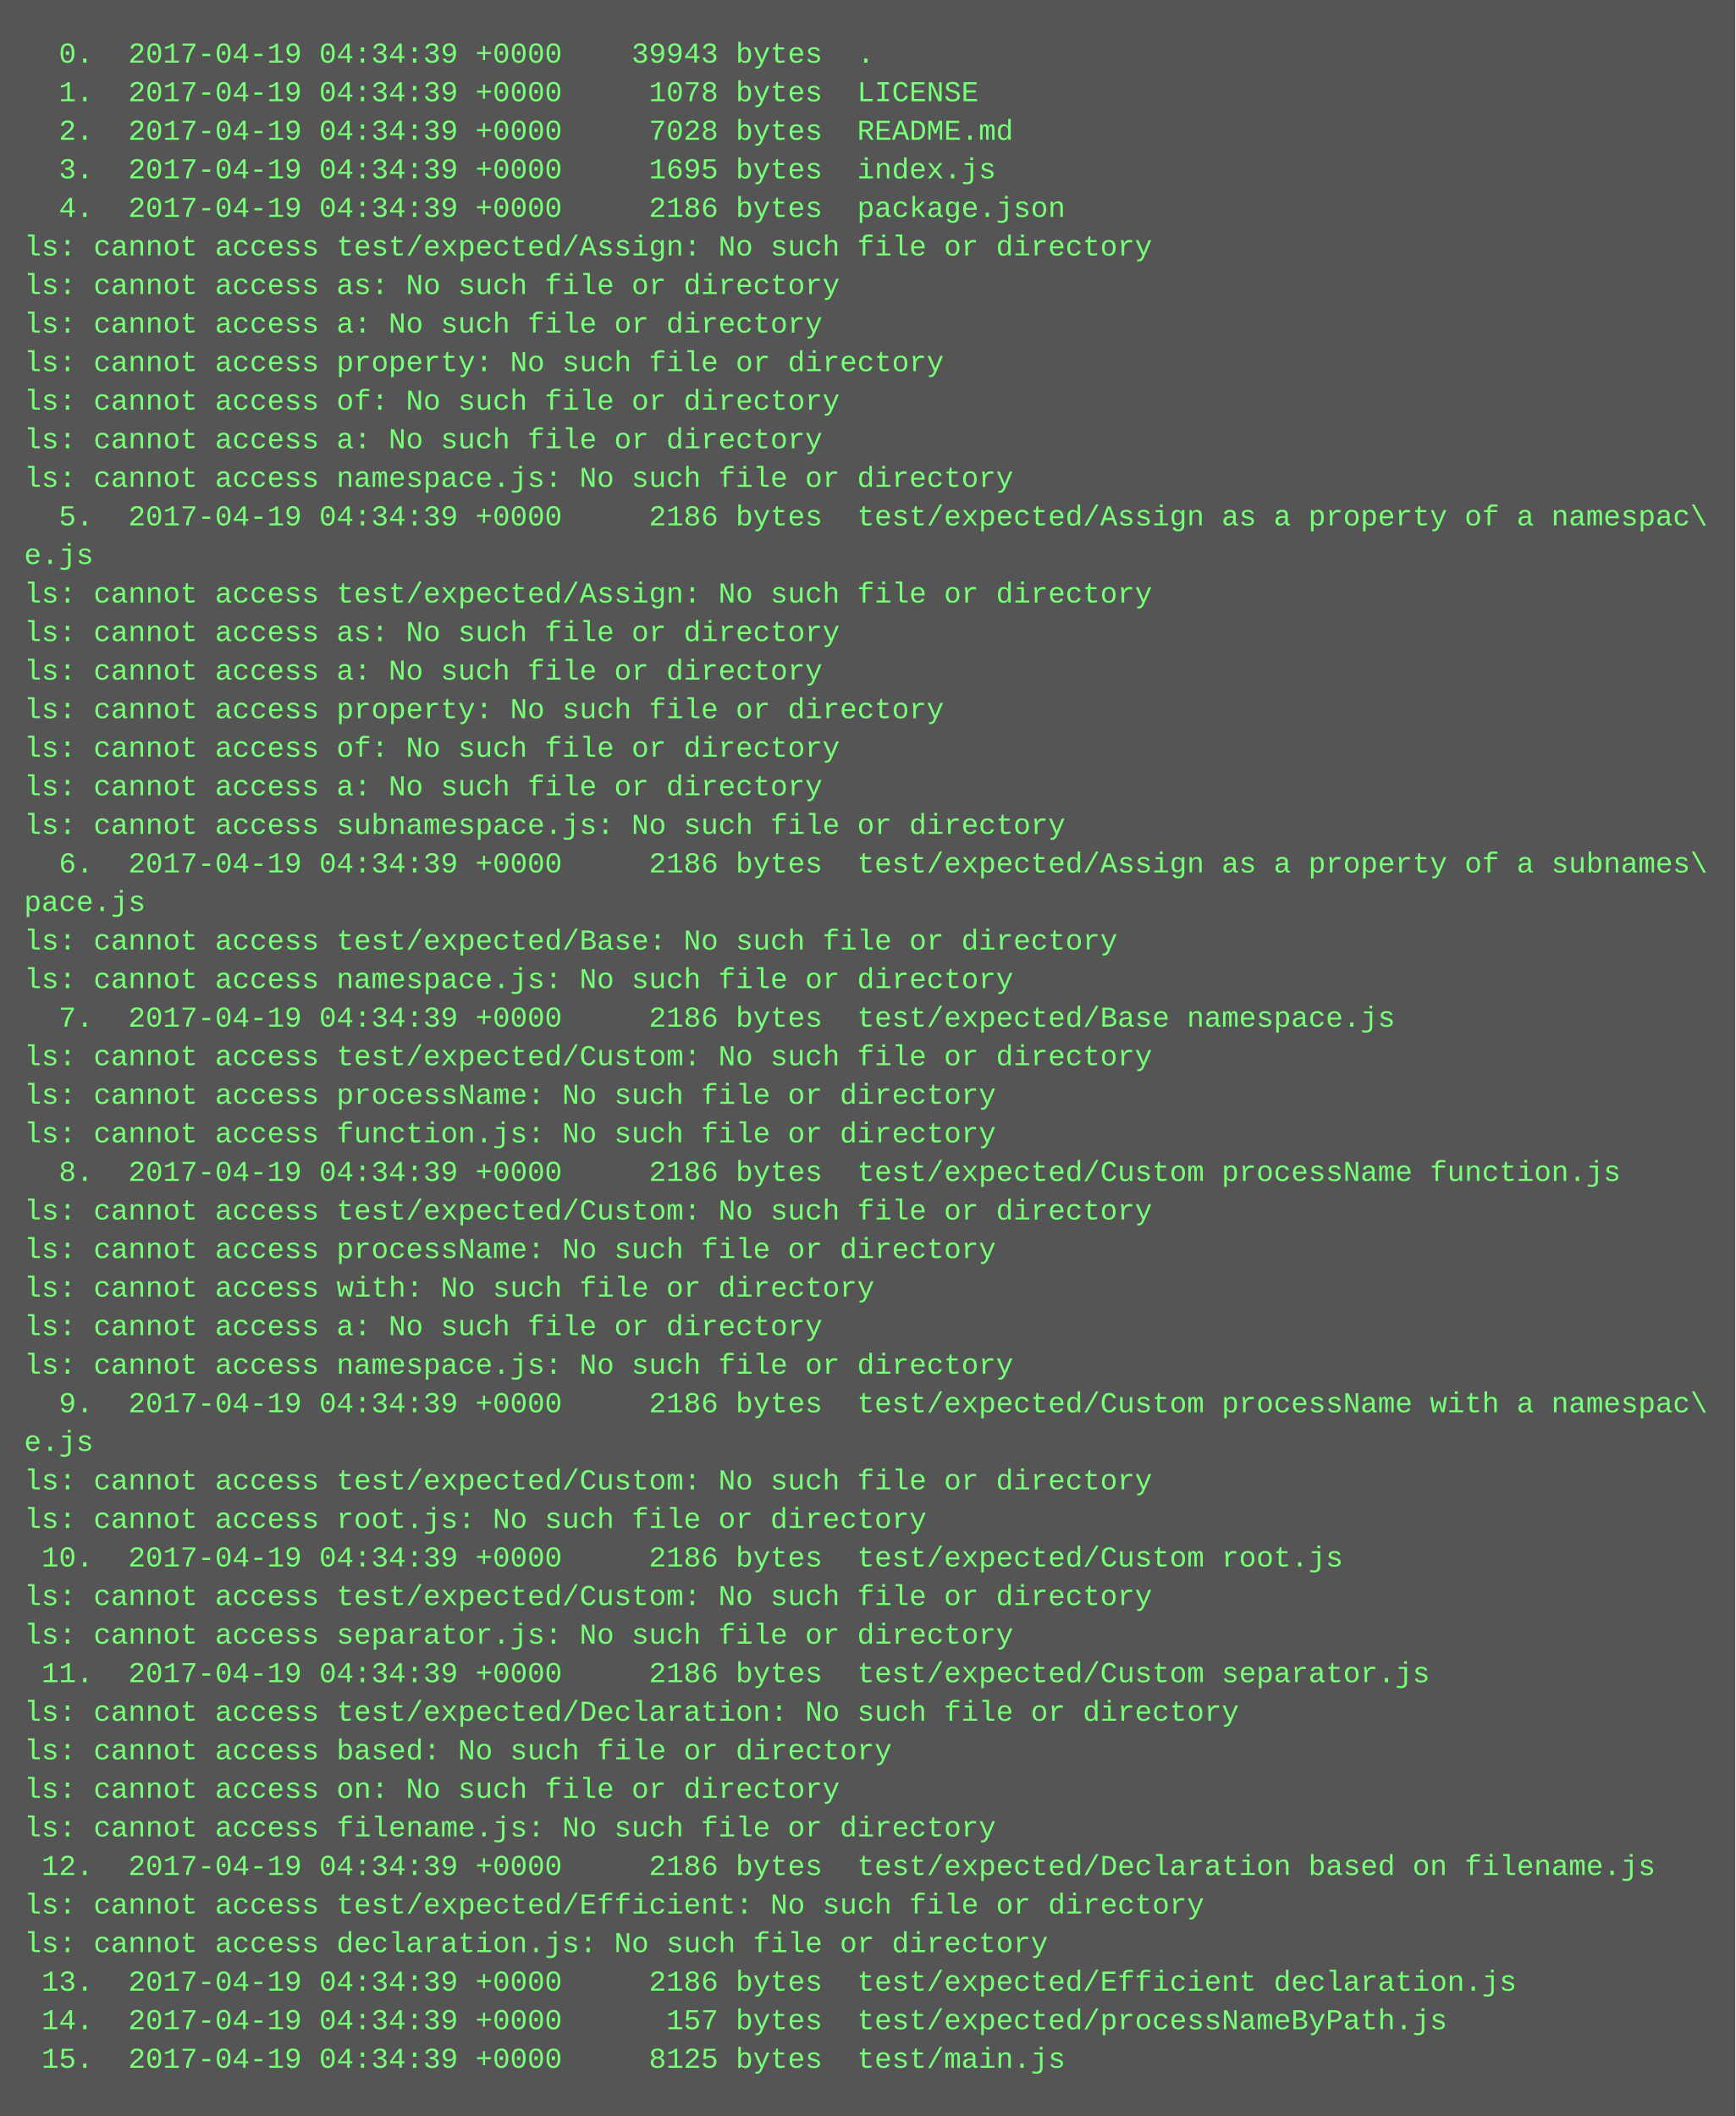
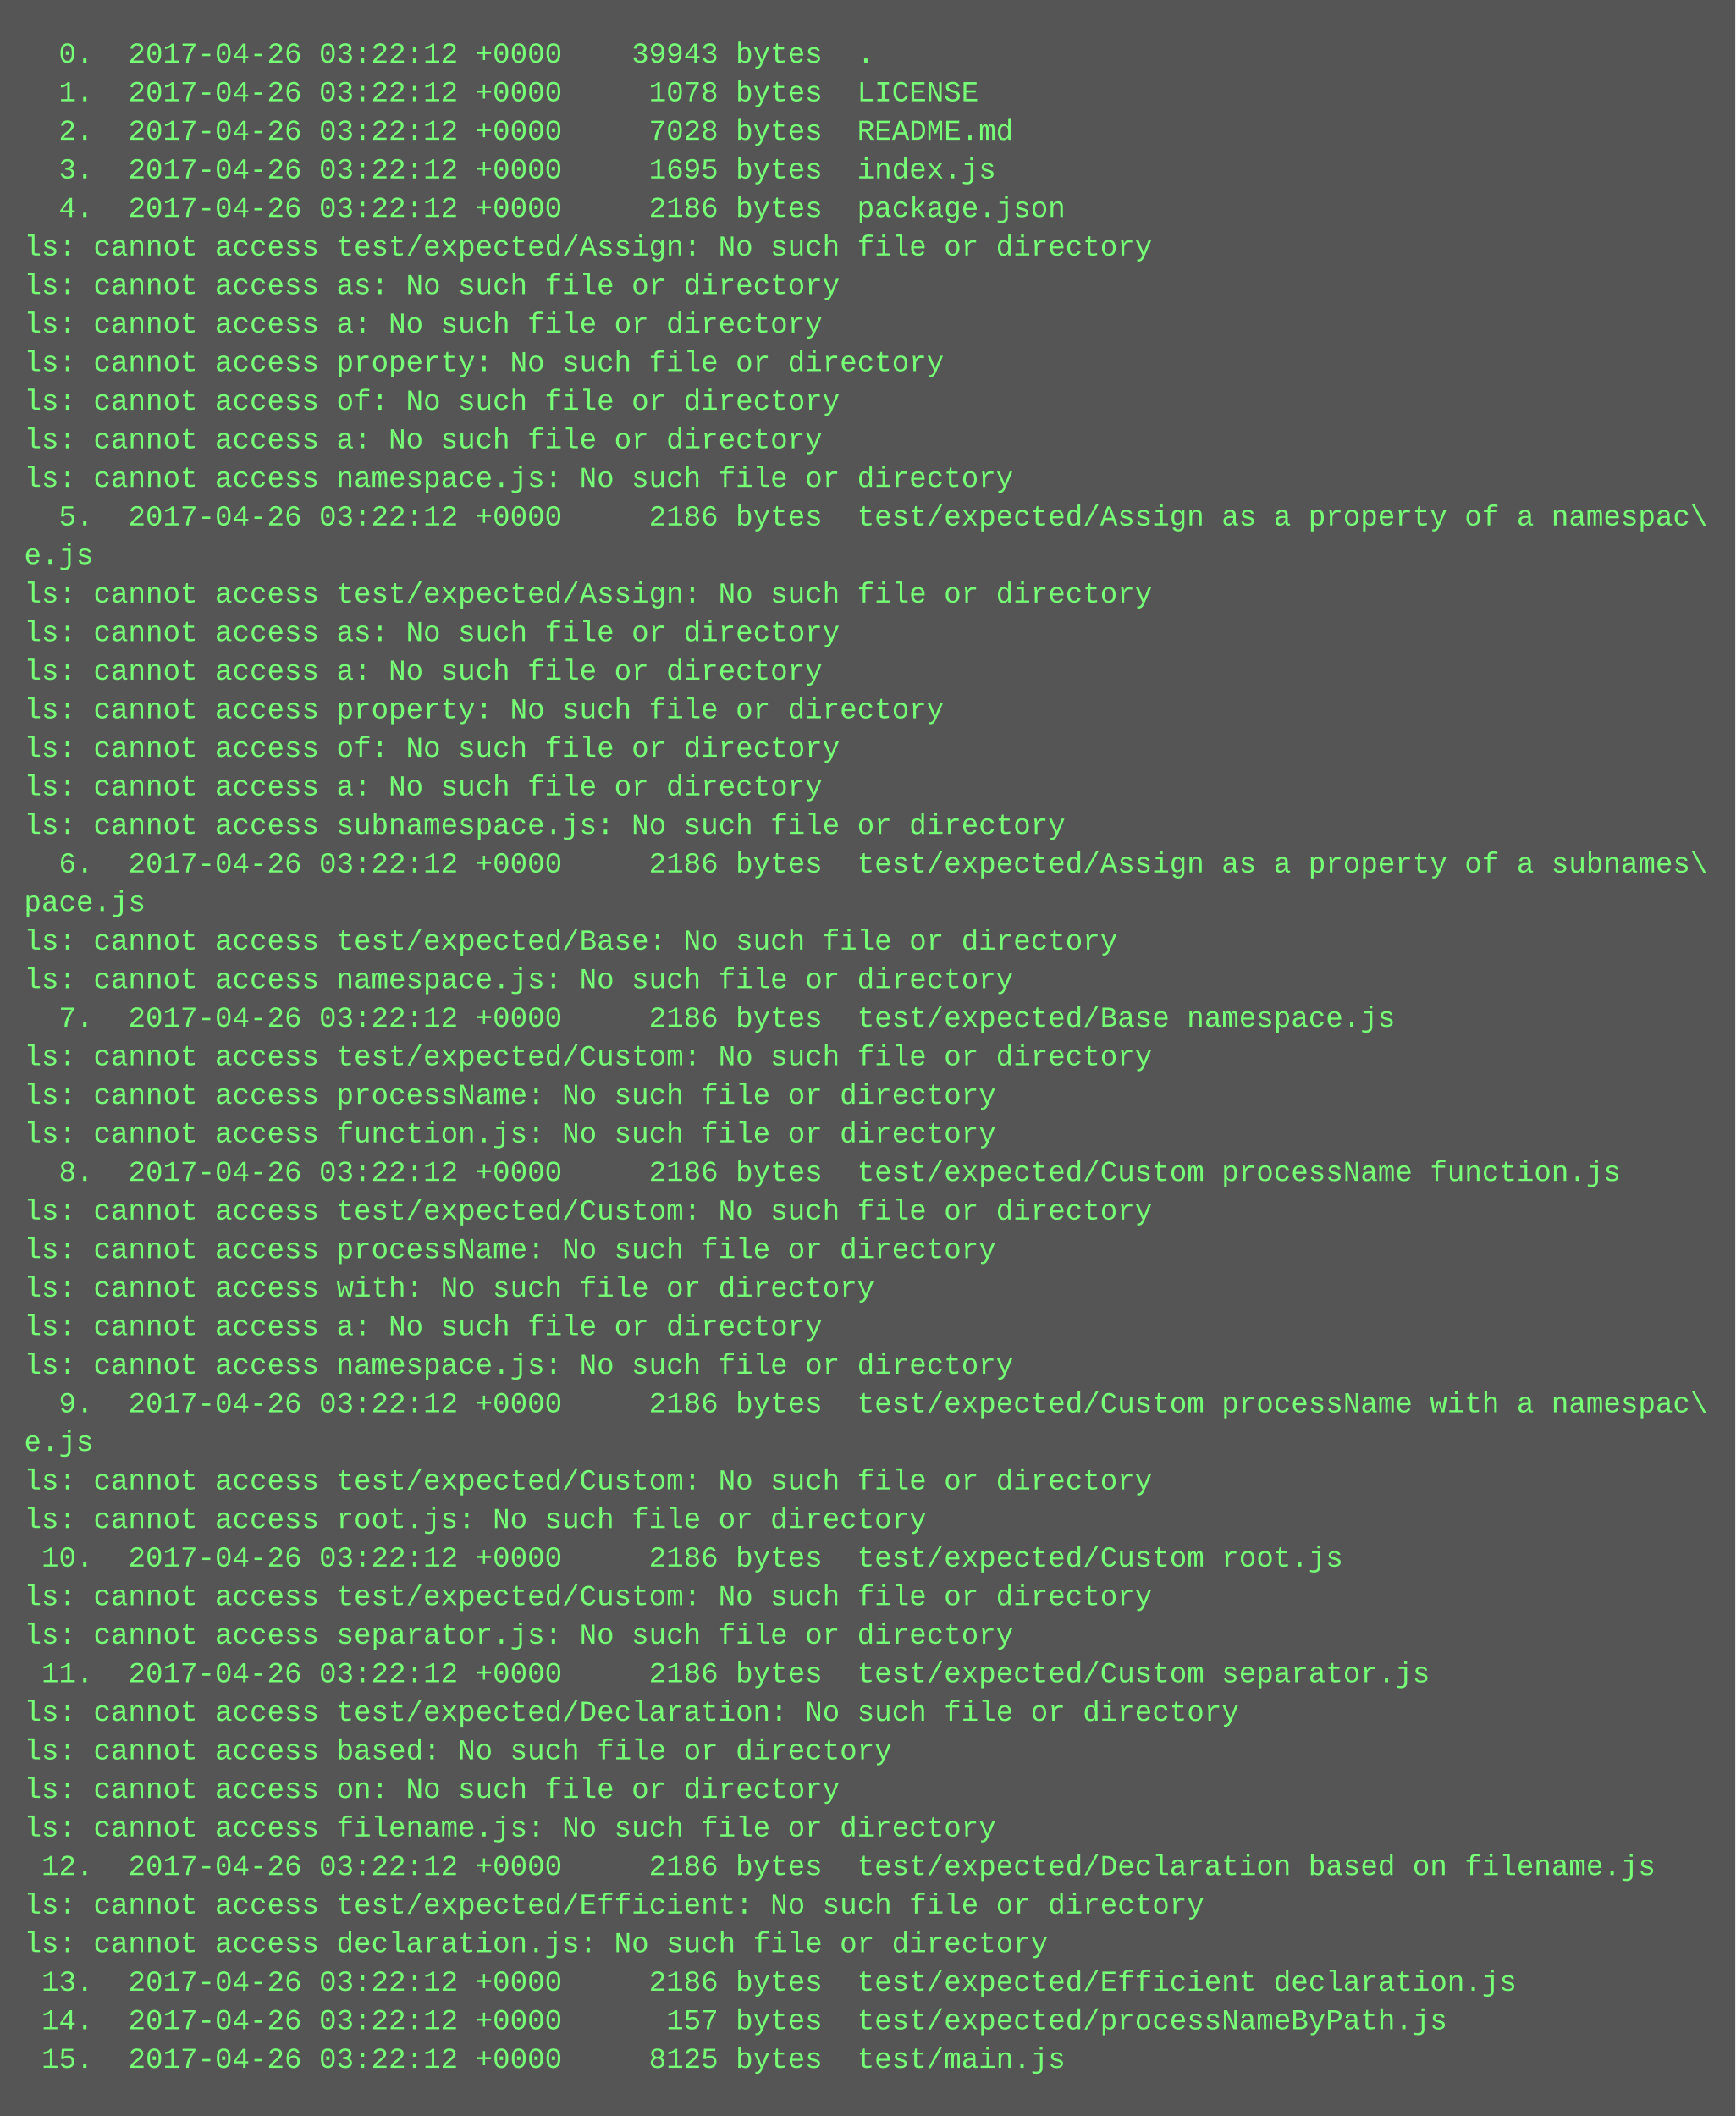
<svg xmlns="http://www.w3.org/2000/svg" height="878" width="720">
  <rect height="878" fill="#555" width="720" />
  <text fill="#7f7" font-family="Courier New" font-size="12" xml:space="preserve">
-     <tspan x="10" y="26">  0.  2017-04-19 04:34:39 +0000    39943 bytes  .</tspan>
-     <tspan x="10" y="42">  1.  2017-04-19 04:34:39 +0000     1078 bytes  LICENSE</tspan>
-     <tspan x="10" y="58">  2.  2017-04-19 04:34:39 +0000     7028 bytes  README.md</tspan>
-     <tspan x="10" y="74">  3.  2017-04-19 04:34:39 +0000     1695 bytes  index.js</tspan>
-     <tspan x="10" y="90">  4.  2017-04-19 04:34:39 +0000     2186 bytes  package.json</tspan>
+     <tspan x="10" y="26">  0.  2017-04-26 03:22:12 +0000    39943 bytes  .</tspan>
+     <tspan x="10" y="42">  1.  2017-04-26 03:22:12 +0000     1078 bytes  LICENSE</tspan>
+     <tspan x="10" y="58">  2.  2017-04-26 03:22:12 +0000     7028 bytes  README.md</tspan>
+     <tspan x="10" y="74">  3.  2017-04-26 03:22:12 +0000     1695 bytes  index.js</tspan>
+     <tspan x="10" y="90">  4.  2017-04-26 03:22:12 +0000     2186 bytes  package.json</tspan>
    <tspan x="10" y="106">ls: cannot access test/expected/Assign: No such file or directory</tspan>
    <tspan x="10" y="122">ls: cannot access as: No such file or directory</tspan>
    <tspan x="10" y="138">ls: cannot access a: No such file or directory</tspan>
    <tspan x="10" y="154">ls: cannot access property: No such file or directory</tspan>
    <tspan x="10" y="170">ls: cannot access of: No such file or directory</tspan>
    <tspan x="10" y="186">ls: cannot access a: No such file or directory</tspan>
    <tspan x="10" y="202">ls: cannot access namespace.js: No such file or directory</tspan>
-     <tspan x="10" y="218">  5.  2017-04-19 04:34:39 +0000     2186 bytes  test/expected/Assign as a property of a namespac\</tspan>
+     <tspan x="10" y="218">  5.  2017-04-26 03:22:12 +0000     2186 bytes  test/expected/Assign as a property of a namespac\</tspan>
    <tspan x="10" y="234">e.js</tspan>
    <tspan x="10" y="250">ls: cannot access test/expected/Assign: No such file or directory</tspan>
    <tspan x="10" y="266">ls: cannot access as: No such file or directory</tspan>
    <tspan x="10" y="282">ls: cannot access a: No such file or directory</tspan>
    <tspan x="10" y="298">ls: cannot access property: No such file or directory</tspan>
    <tspan x="10" y="314">ls: cannot access of: No such file or directory</tspan>
    <tspan x="10" y="330">ls: cannot access a: No such file or directory</tspan>
    <tspan x="10" y="346">ls: cannot access subnamespace.js: No such file or directory</tspan>
-     <tspan x="10" y="362">  6.  2017-04-19 04:34:39 +0000     2186 bytes  test/expected/Assign as a property of a subnames\</tspan>
+     <tspan x="10" y="362">  6.  2017-04-26 03:22:12 +0000     2186 bytes  test/expected/Assign as a property of a subnames\</tspan>
    <tspan x="10" y="378">pace.js</tspan>
    <tspan x="10" y="394">ls: cannot access test/expected/Base: No such file or directory</tspan>
    <tspan x="10" y="410">ls: cannot access namespace.js: No such file or directory</tspan>
-     <tspan x="10" y="426">  7.  2017-04-19 04:34:39 +0000     2186 bytes  test/expected/Base namespace.js</tspan>
+     <tspan x="10" y="426">  7.  2017-04-26 03:22:12 +0000     2186 bytes  test/expected/Base namespace.js</tspan>
    <tspan x="10" y="442">ls: cannot access test/expected/Custom: No such file or directory</tspan>
    <tspan x="10" y="458">ls: cannot access processName: No such file or directory</tspan>
    <tspan x="10" y="474">ls: cannot access function.js: No such file or directory</tspan>
-     <tspan x="10" y="490">  8.  2017-04-19 04:34:39 +0000     2186 bytes  test/expected/Custom processName function.js</tspan>
+     <tspan x="10" y="490">  8.  2017-04-26 03:22:12 +0000     2186 bytes  test/expected/Custom processName function.js</tspan>
    <tspan x="10" y="506">ls: cannot access test/expected/Custom: No such file or directory</tspan>
    <tspan x="10" y="522">ls: cannot access processName: No such file or directory</tspan>
    <tspan x="10" y="538">ls: cannot access with: No such file or directory</tspan>
    <tspan x="10" y="554">ls: cannot access a: No such file or directory</tspan>
    <tspan x="10" y="570">ls: cannot access namespace.js: No such file or directory</tspan>
-     <tspan x="10" y="586">  9.  2017-04-19 04:34:39 +0000     2186 bytes  test/expected/Custom processName with a namespac\</tspan>
+     <tspan x="10" y="586">  9.  2017-04-26 03:22:12 +0000     2186 bytes  test/expected/Custom processName with a namespac\</tspan>
    <tspan x="10" y="602">e.js</tspan>
    <tspan x="10" y="618">ls: cannot access test/expected/Custom: No such file or directory</tspan>
    <tspan x="10" y="634">ls: cannot access root.js: No such file or directory</tspan>
-     <tspan x="10" y="650"> 10.  2017-04-19 04:34:39 +0000     2186 bytes  test/expected/Custom root.js</tspan>
+     <tspan x="10" y="650"> 10.  2017-04-26 03:22:12 +0000     2186 bytes  test/expected/Custom root.js</tspan>
    <tspan x="10" y="666">ls: cannot access test/expected/Custom: No such file or directory</tspan>
    <tspan x="10" y="682">ls: cannot access separator.js: No such file or directory</tspan>
-     <tspan x="10" y="698"> 11.  2017-04-19 04:34:39 +0000     2186 bytes  test/expected/Custom separator.js</tspan>
+     <tspan x="10" y="698"> 11.  2017-04-26 03:22:12 +0000     2186 bytes  test/expected/Custom separator.js</tspan>
    <tspan x="10" y="714">ls: cannot access test/expected/Declaration: No such file or directory</tspan>
    <tspan x="10" y="730">ls: cannot access based: No such file or directory</tspan>
    <tspan x="10" y="746">ls: cannot access on: No such file or directory</tspan>
    <tspan x="10" y="762">ls: cannot access filename.js: No such file or directory</tspan>
-     <tspan x="10" y="778"> 12.  2017-04-19 04:34:39 +0000     2186 bytes  test/expected/Declaration based on filename.js</tspan>
+     <tspan x="10" y="778"> 12.  2017-04-26 03:22:12 +0000     2186 bytes  test/expected/Declaration based on filename.js</tspan>
    <tspan x="10" y="794">ls: cannot access test/expected/Efficient: No such file or directory</tspan>
    <tspan x="10" y="810">ls: cannot access declaration.js: No such file or directory</tspan>
-     <tspan x="10" y="826"> 13.  2017-04-19 04:34:39 +0000     2186 bytes  test/expected/Efficient declaration.js</tspan>
-     <tspan x="10" y="842"> 14.  2017-04-19 04:34:39 +0000      157 bytes  test/expected/processNameByPath.js</tspan>
-     <tspan x="10" y="858"> 15.  2017-04-19 04:34:39 +0000     8125 bytes  test/main.js</tspan>
+     <tspan x="10" y="826"> 13.  2017-04-26 03:22:12 +0000     2186 bytes  test/expected/Efficient declaration.js</tspan>
+     <tspan x="10" y="842"> 14.  2017-04-26 03:22:12 +0000      157 bytes  test/expected/processNameByPath.js</tspan>
+     <tspan x="10" y="858"> 15.  2017-04-26 03:22:12 +0000     8125 bytes  test/main.js</tspan>
  </text>
</svg>
